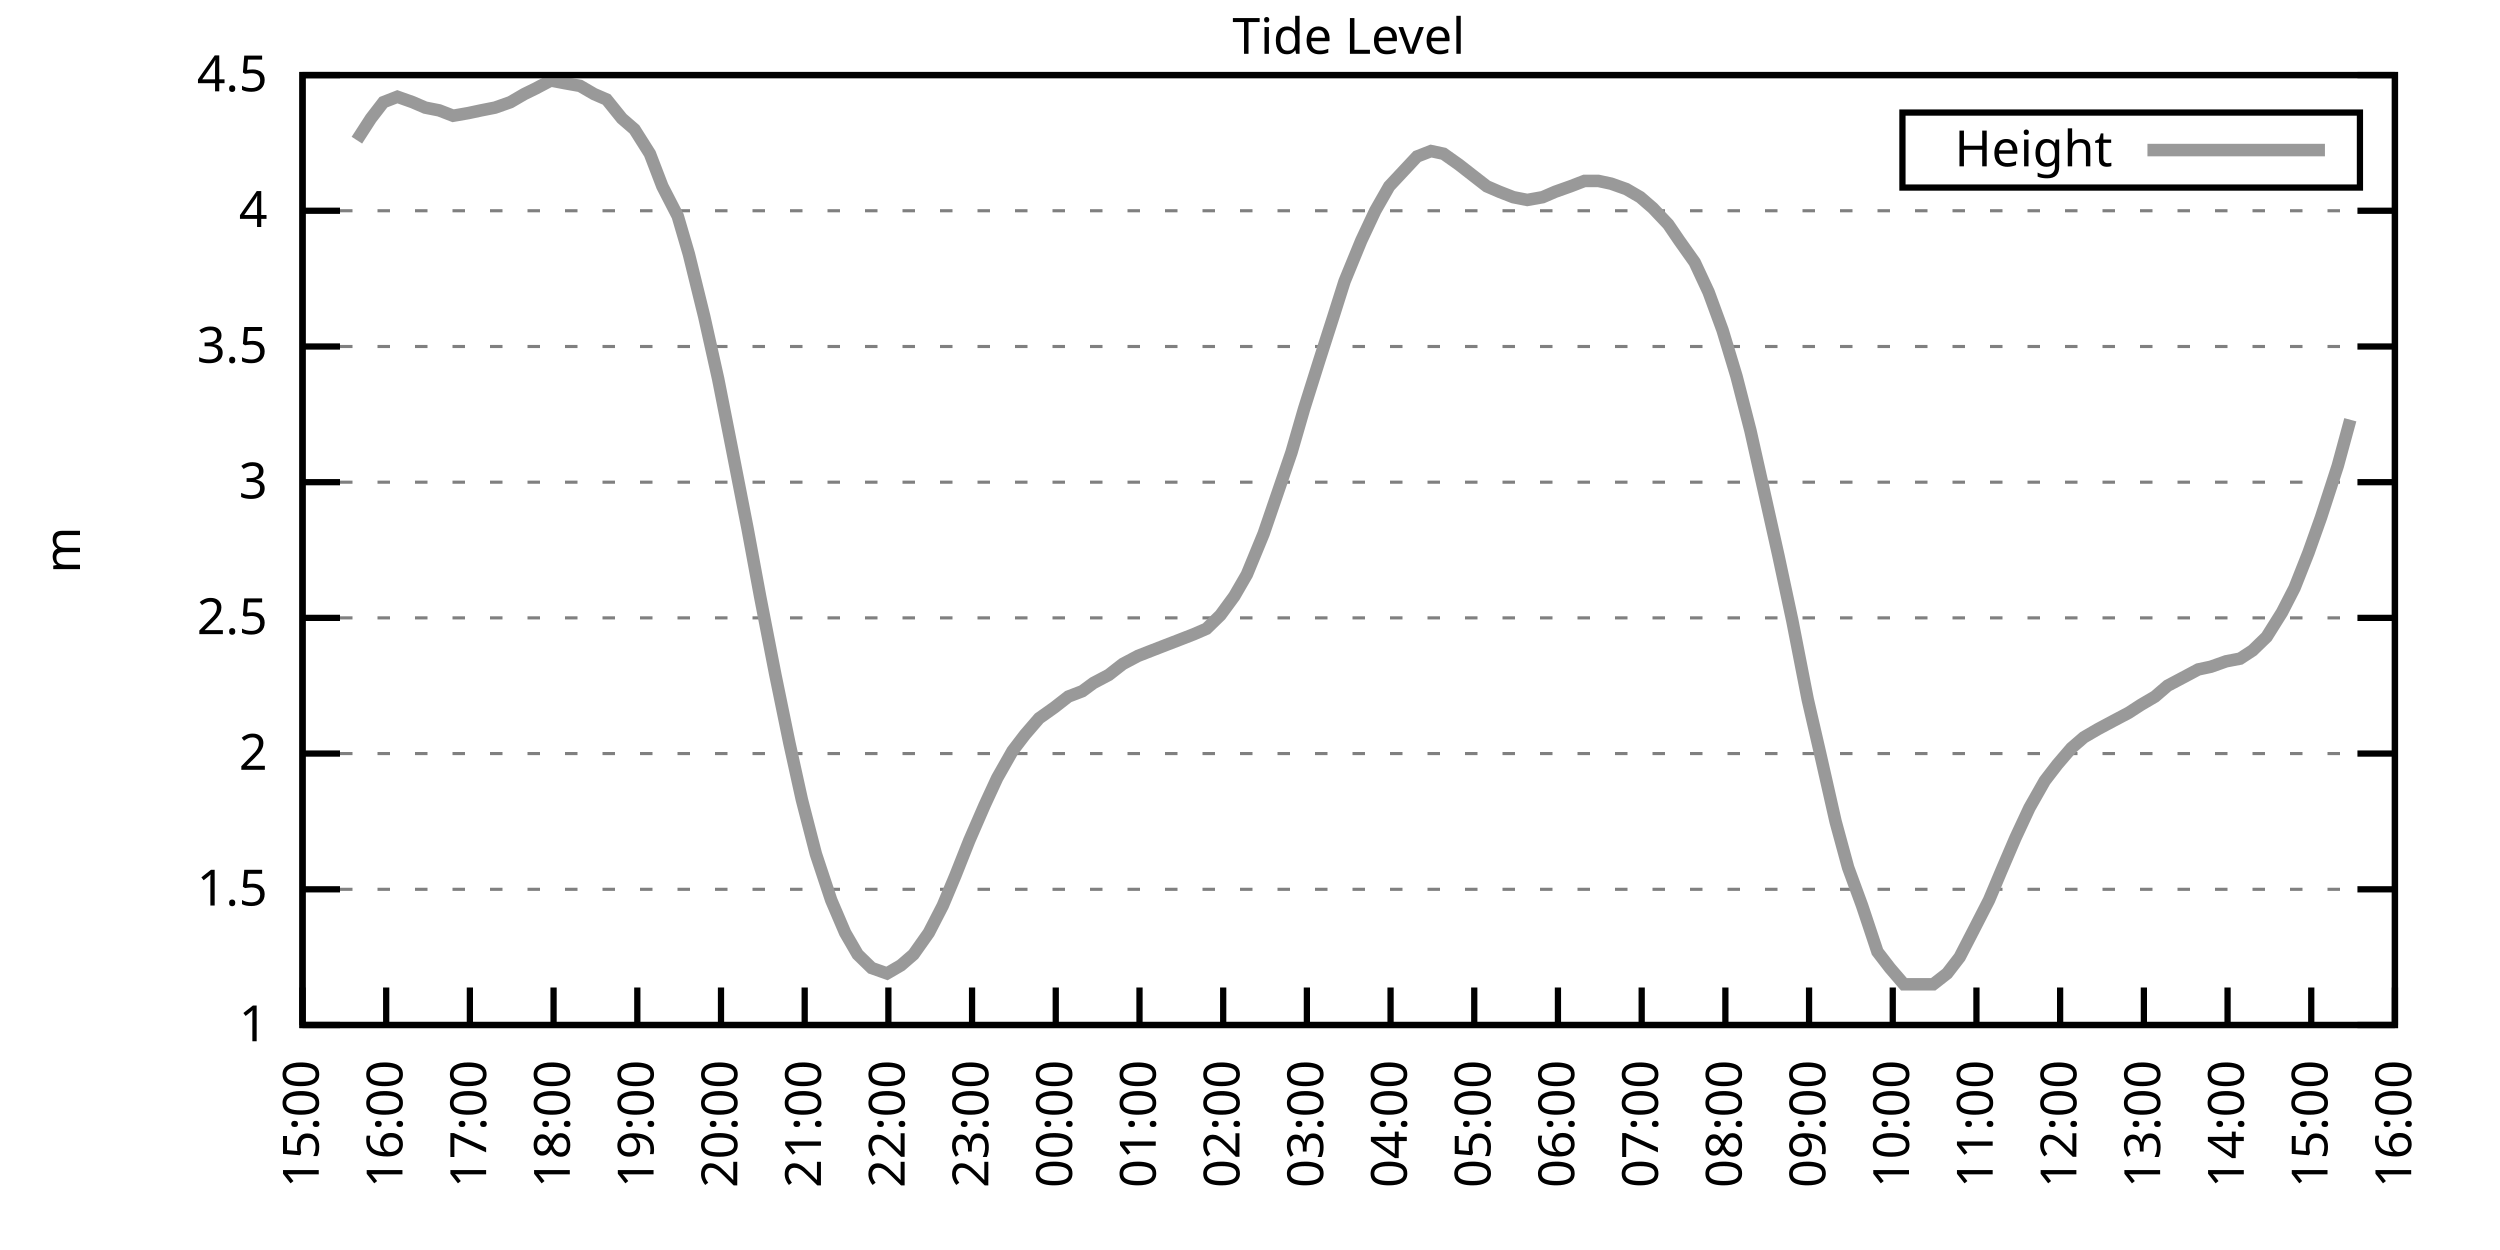
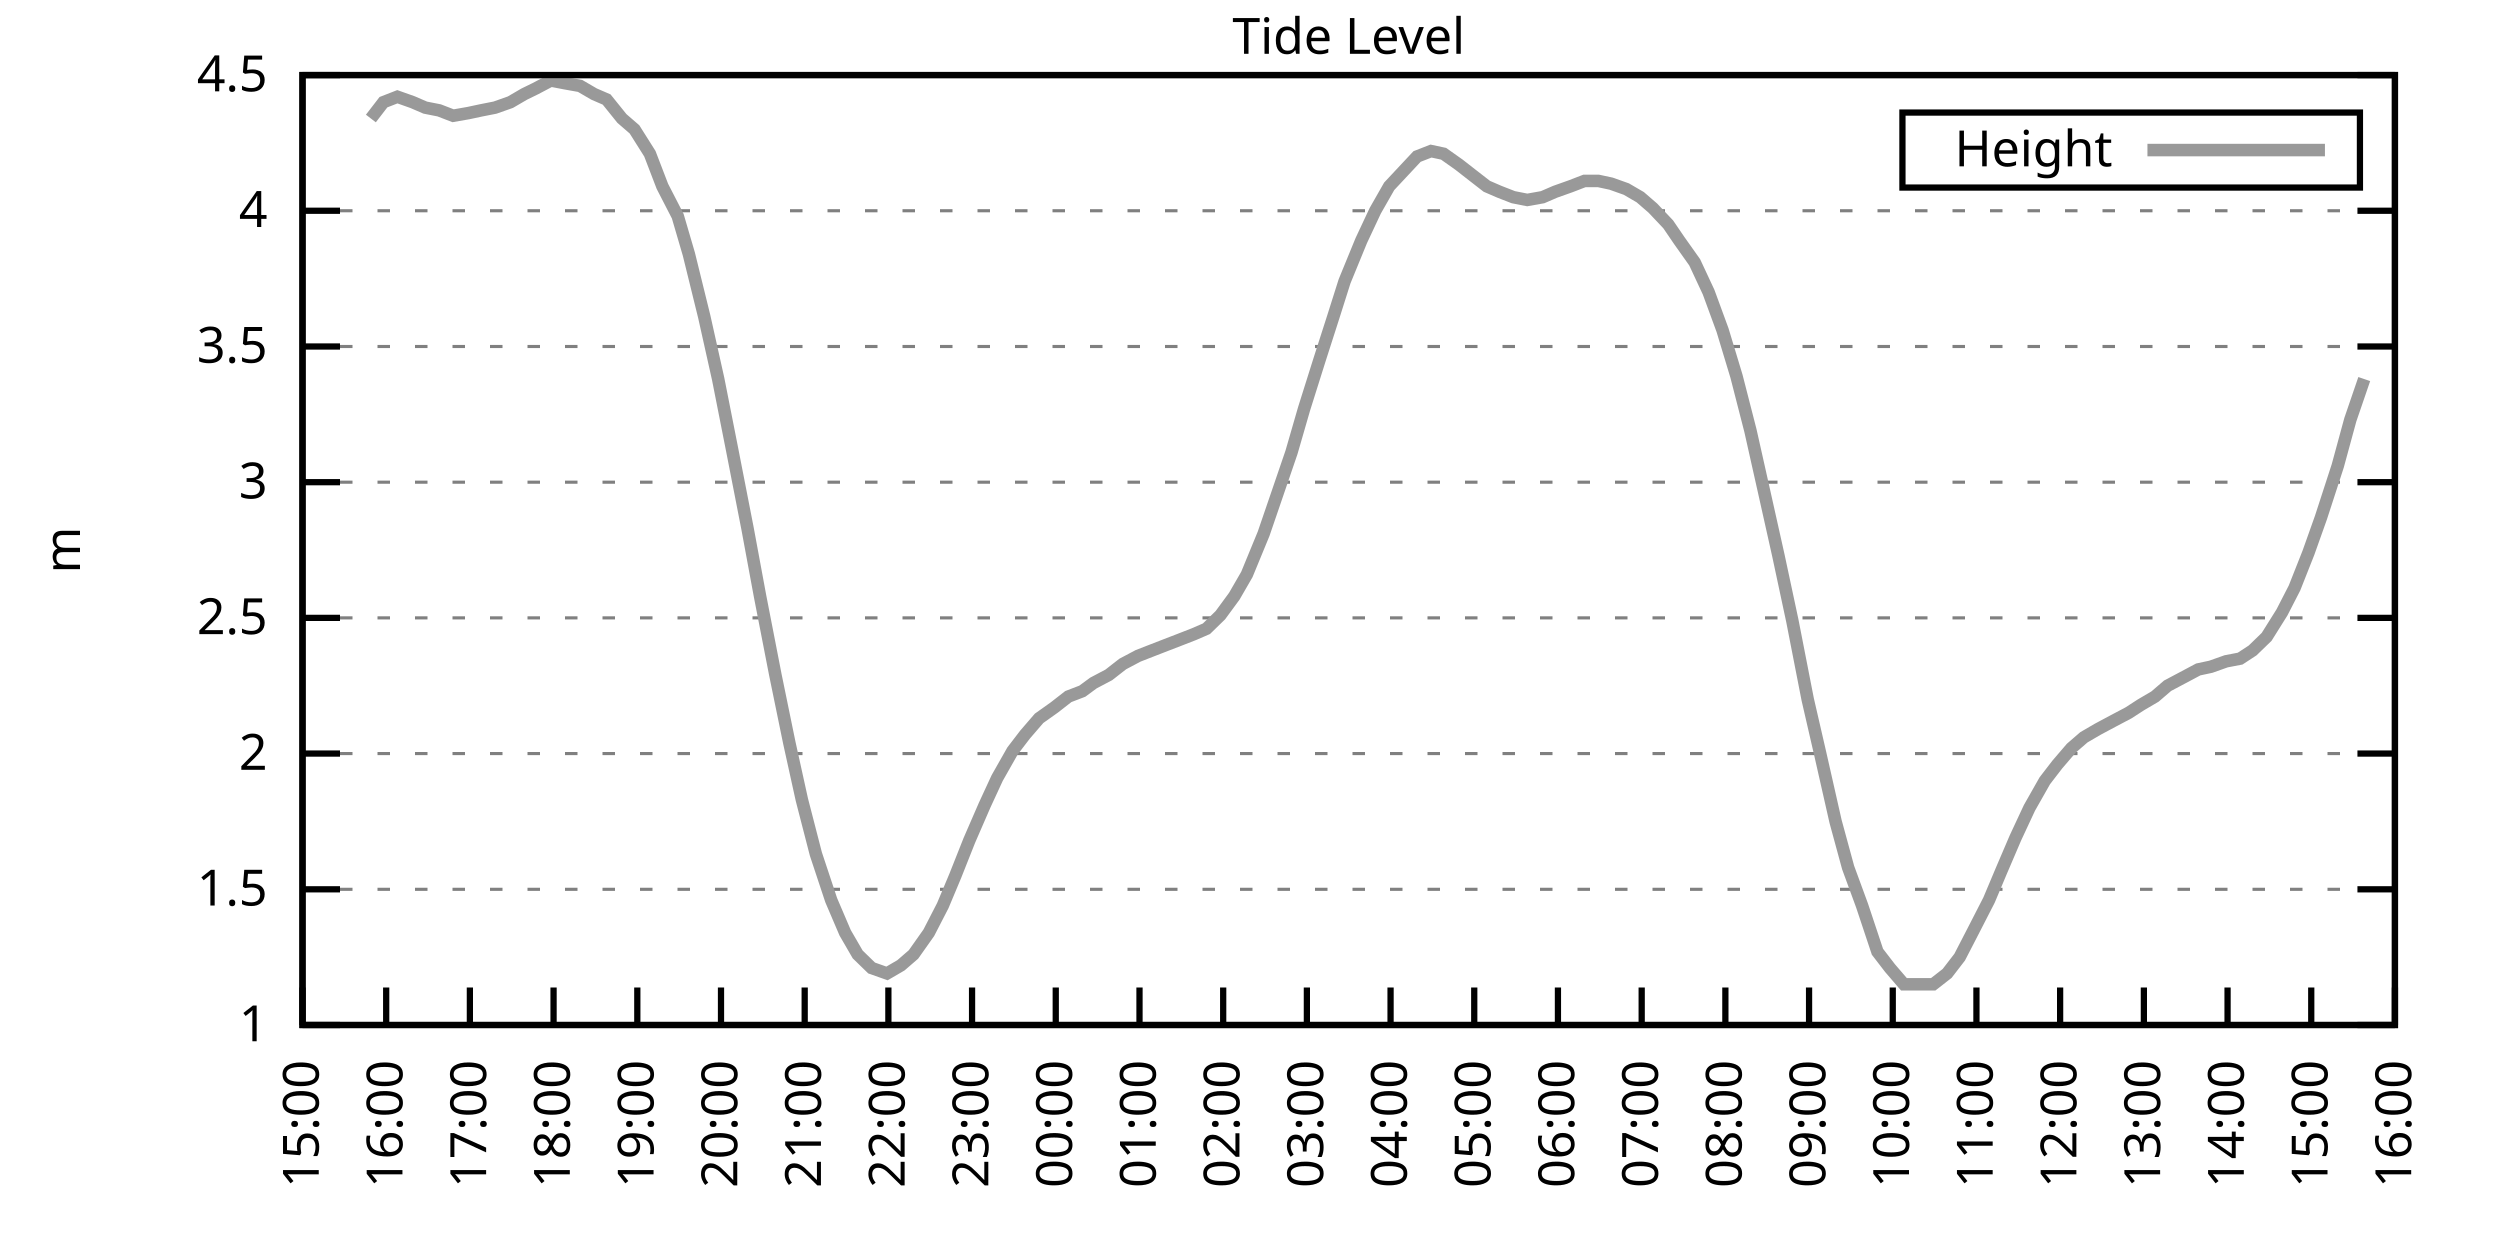
<svg xmlns="http://www.w3.org/2000/svg" xmlns:xlink="http://www.w3.org/1999/xlink" width="400" height="200" viewBox="0 0 400 200">
  <g id="gnuplot_canvas">
    <rect x="0" y="0" width="400" height="200" fill="none" />
    <defs>
      <circle id="gpDot" r="0.5" stroke-width="0.5" stroke="currentColor" />
      <path id="gpPt0" stroke-width="0.333" stroke="currentColor" d="M-1,0 h2 M0,-1 v2" />
      <path id="gpPt1" stroke-width="0.333" stroke="currentColor" d="M-1,-1 L1,1 M1,-1 L-1,1" />
      <path id="gpPt2" stroke-width="0.333" stroke="currentColor" d="M-1,0 L1,0 M0,-1 L0,1 M-1,-1 L1,1 M-1,1 L1,-1" />
      <rect id="gpPt3" stroke-width="0.333" stroke="currentColor" x="-1" y="-1" width="2" height="2" />
      <rect id="gpPt4" stroke-width="0.333" stroke="currentColor" fill="currentColor" x="-1" y="-1" width="2" height="2" />
      <circle id="gpPt5" stroke-width="0.333" stroke="currentColor" cx="0" cy="0" r="1" />
      <use xlink:href="#gpPt5" id="gpPt6" fill="currentColor" stroke="none" />
      <path id="gpPt7" stroke-width="0.333" stroke="currentColor" d="M0,-1.33 L-1.33,0.67 L1.33,0.67 z" />
      <use xlink:href="#gpPt7" id="gpPt8" fill="currentColor" stroke="none" />
      <use xlink:href="#gpPt7" id="gpPt9" stroke="currentColor" transform="rotate(180)" />
      <use xlink:href="#gpPt9" id="gpPt10" fill="currentColor" stroke="none" />
      <use xlink:href="#gpPt3" id="gpPt11" stroke="currentColor" transform="rotate(45)" />
      <use xlink:href="#gpPt11" id="gpPt12" fill="currentColor" stroke="none" />
      <path id="gpPt13" stroke-width="0.333" stroke="currentColor" d="M0,1.330 L1.265,0.411 L0.782,-1.067 L-0.782,-1.076 L-1.265,0.411 z" />
      <use xlink:href="#gpPt13" id="gpPt14" fill="currentColor" stroke="none" />
      <filter id="textbox" filterUnits="objectBoundingBox" x="0" y="0" height="1" width="1">
        <feFlood flood-color="white" flood-opacity="1" result="bgnd" />
        <feComposite in="SourceGraphic" in2="bgnd" operator="atop" />
      </filter>
      <filter id="greybox" filterUnits="objectBoundingBox" x="0" y="0" height="1" width="1">
        <feFlood flood-color="lightgrey" flood-opacity="1" result="grey" />
        <feComposite in="SourceGraphic" in2="grey" operator="atop" />
      </filter>
    </defs>
    <g fill="none" color="white" stroke="currentColor" stroke-width="1.00" stroke-linecap="butt" stroke-linejoin="miter">
</g>
    <g fill="none" color="black" stroke="currentColor" stroke-width="1.00" stroke-linecap="butt" stroke-linejoin="miter">
      <g stroke="none" shape-rendering="crispEdges">
        <polygon fill="rgb(255, 255, 255)" points="48.40,164.00 383.18,164.00 383.18,12.02 48.40,12.02 " />
      </g>
    </g>
    <g fill="none" color="black" stroke="currentColor" stroke-width="1.00" stroke-linecap="butt" stroke-linejoin="miter">
</g>
    <g fill="none" color="black" stroke="black" stroke-width="0.50" stroke-linecap="butt" stroke-linejoin="miter">
</g>
    <g fill="none" color="gray" stroke="currentColor" stroke-width="0.50" stroke-linecap="butt" stroke-linejoin="miter">
      <path stroke="gray" stroke-dasharray="2,4" class="gridline" d="M48.40,164.00 L383.19,164.00  " />
    </g>
    <g fill="none" color="gray" stroke="gray" stroke-width="1.00" stroke-linecap="butt" stroke-linejoin="miter">
</g>
    <g fill="none" color="black" stroke="currentColor" stroke-width="1.00" stroke-linecap="butt" stroke-linejoin="miter">
      <path stroke="black" d="M48.40,164.00 L54.40,164.00 M383.19,164.00 L377.19,164.00  " />
      <g transform="translate(42.80,166.60)" stroke="none" fill="black" font-family="Sans" font-size="8.00" text-anchor="end">
        <text>
          <tspan font-family="Sans"> 1</tspan>
        </text>
      </g>
    </g>
    <g fill="none" color="black" stroke="currentColor" stroke-width="1.00" stroke-linecap="butt" stroke-linejoin="miter">
</g>
    <g fill="none" color="black" stroke="black" stroke-width="0.50" stroke-linecap="butt" stroke-linejoin="miter">
</g>
    <g fill="none" color="gray" stroke="currentColor" stroke-width="0.50" stroke-linecap="butt" stroke-linejoin="miter">
      <path stroke="gray" stroke-dasharray="2,4" class="gridline" d="M48.40,142.29 L383.19,142.29  " />
    </g>
    <g fill="none" color="gray" stroke="gray" stroke-width="1.00" stroke-linecap="butt" stroke-linejoin="miter">
</g>
    <g fill="none" color="black" stroke="currentColor" stroke-width="1.00" stroke-linecap="butt" stroke-linejoin="miter">
      <path stroke="black" d="M48.40,142.29 L54.40,142.29 M383.19,142.29 L377.19,142.29  " />
      <g transform="translate(42.80,144.89)" stroke="none" fill="black" font-family="Sans" font-size="8.00" text-anchor="end">
        <text>
          <tspan font-family="Sans"> 1.5</tspan>
        </text>
      </g>
    </g>
    <g fill="none" color="black" stroke="currentColor" stroke-width="1.00" stroke-linecap="butt" stroke-linejoin="miter">
</g>
    <g fill="none" color="black" stroke="black" stroke-width="0.50" stroke-linecap="butt" stroke-linejoin="miter">
</g>
    <g fill="none" color="gray" stroke="currentColor" stroke-width="0.50" stroke-linecap="butt" stroke-linejoin="miter">
      <path stroke="gray" stroke-dasharray="2,4" class="gridline" d="M48.40,120.57 L383.19,120.57  " />
    </g>
    <g fill="none" color="gray" stroke="gray" stroke-width="1.00" stroke-linecap="butt" stroke-linejoin="miter">
</g>
    <g fill="none" color="black" stroke="currentColor" stroke-width="1.00" stroke-linecap="butt" stroke-linejoin="miter">
      <path stroke="black" d="M48.40,120.57 L54.40,120.57 M383.19,120.57 L377.19,120.57  " />
      <g transform="translate(42.80,123.17)" stroke="none" fill="black" font-family="Sans" font-size="8.00" text-anchor="end">
        <text>
          <tspan font-family="Sans"> 2</tspan>
        </text>
      </g>
    </g>
    <g fill="none" color="black" stroke="currentColor" stroke-width="1.00" stroke-linecap="butt" stroke-linejoin="miter">
</g>
    <g fill="none" color="black" stroke="black" stroke-width="0.50" stroke-linecap="butt" stroke-linejoin="miter">
</g>
    <g fill="none" color="gray" stroke="currentColor" stroke-width="0.50" stroke-linecap="butt" stroke-linejoin="miter">
      <path stroke="gray" stroke-dasharray="2,4" class="gridline" d="M48.40,98.86 L383.19,98.86  " />
    </g>
    <g fill="none" color="gray" stroke="gray" stroke-width="1.00" stroke-linecap="butt" stroke-linejoin="miter">
</g>
    <g fill="none" color="black" stroke="currentColor" stroke-width="1.00" stroke-linecap="butt" stroke-linejoin="miter">
      <path stroke="black" d="M48.40,98.86 L54.40,98.86 M383.19,98.86 L377.19,98.86  " />
      <g transform="translate(42.80,101.46)" stroke="none" fill="black" font-family="Sans" font-size="8.00" text-anchor="end">
        <text>
          <tspan font-family="Sans"> 2.5</tspan>
        </text>
      </g>
    </g>
    <g fill="none" color="black" stroke="currentColor" stroke-width="1.00" stroke-linecap="butt" stroke-linejoin="miter">
</g>
    <g fill="none" color="black" stroke="black" stroke-width="0.50" stroke-linecap="butt" stroke-linejoin="miter">
</g>
    <g fill="none" color="gray" stroke="currentColor" stroke-width="0.50" stroke-linecap="butt" stroke-linejoin="miter">
      <path stroke="gray" stroke-dasharray="2,4" class="gridline" d="M48.40,77.15 L383.19,77.15  " />
    </g>
    <g fill="none" color="gray" stroke="gray" stroke-width="1.00" stroke-linecap="butt" stroke-linejoin="miter">
</g>
    <g fill="none" color="black" stroke="currentColor" stroke-width="1.00" stroke-linecap="butt" stroke-linejoin="miter">
      <path stroke="black" d="M48.40,77.15 L54.40,77.15 M383.19,77.15 L377.19,77.15  " />
      <g transform="translate(42.80,79.75)" stroke="none" fill="black" font-family="Sans" font-size="8.00" text-anchor="end">
        <text>
          <tspan font-family="Sans"> 3</tspan>
        </text>
      </g>
    </g>
    <g fill="none" color="black" stroke="currentColor" stroke-width="1.00" stroke-linecap="butt" stroke-linejoin="miter">
</g>
    <g fill="none" color="black" stroke="black" stroke-width="0.50" stroke-linecap="butt" stroke-linejoin="miter">
</g>
    <g fill="none" color="gray" stroke="currentColor" stroke-width="0.50" stroke-linecap="butt" stroke-linejoin="miter">
      <path stroke="gray" stroke-dasharray="2,4" class="gridline" d="M48.40,55.44 L383.19,55.44  " />
    </g>
    <g fill="none" color="gray" stroke="gray" stroke-width="1.00" stroke-linecap="butt" stroke-linejoin="miter">
</g>
    <g fill="none" color="black" stroke="currentColor" stroke-width="1.00" stroke-linecap="butt" stroke-linejoin="miter">
      <path stroke="black" d="M48.40,55.44 L54.40,55.44 M383.19,55.44 L377.19,55.44  " />
      <g transform="translate(42.80,58.04)" stroke="none" fill="black" font-family="Sans" font-size="8.00" text-anchor="end">
        <text>
          <tspan font-family="Sans"> 3.5</tspan>
        </text>
      </g>
    </g>
    <g fill="none" color="black" stroke="currentColor" stroke-width="1.00" stroke-linecap="butt" stroke-linejoin="miter">
</g>
    <g fill="none" color="black" stroke="black" stroke-width="0.50" stroke-linecap="butt" stroke-linejoin="miter">
</g>
    <g fill="none" color="gray" stroke="currentColor" stroke-width="0.50" stroke-linecap="butt" stroke-linejoin="miter">
      <path stroke="gray" stroke-dasharray="2,4" class="gridline" d="M48.40,33.72 L383.19,33.72  " />
    </g>
    <g fill="none" color="gray" stroke="gray" stroke-width="1.00" stroke-linecap="butt" stroke-linejoin="miter">
</g>
    <g fill="none" color="black" stroke="currentColor" stroke-width="1.00" stroke-linecap="butt" stroke-linejoin="miter">
      <path stroke="black" d="M48.40,33.72 L54.40,33.72 M383.19,33.72 L377.19,33.72  " />
      <g transform="translate(42.80,36.32)" stroke="none" fill="black" font-family="Sans" font-size="8.00" text-anchor="end">
        <text>
          <tspan font-family="Sans"> 4</tspan>
        </text>
      </g>
    </g>
    <g fill="none" color="black" stroke="currentColor" stroke-width="1.00" stroke-linecap="butt" stroke-linejoin="miter">
</g>
    <g fill="none" color="black" stroke="black" stroke-width="0.50" stroke-linecap="butt" stroke-linejoin="miter">
</g>
    <g fill="none" color="gray" stroke="currentColor" stroke-width="0.50" stroke-linecap="butt" stroke-linejoin="miter">
      <path stroke="gray" stroke-dasharray="2,4" class="gridline" d="M48.40,12.01 L383.19,12.01  " />
    </g>
    <g fill="none" color="gray" stroke="gray" stroke-width="1.00" stroke-linecap="butt" stroke-linejoin="miter">
</g>
    <g fill="none" color="black" stroke="currentColor" stroke-width="1.00" stroke-linecap="butt" stroke-linejoin="miter">
      <path stroke="black" d="M48.40,12.01 L54.40,12.01 M383.19,12.01 L377.19,12.01  " />
      <g transform="translate(42.80,14.61)" stroke="none" fill="black" font-family="Sans" font-size="8.00" text-anchor="end">
        <text>
          <tspan font-family="Sans"> 4.5</tspan>
        </text>
      </g>
    </g>
    <g fill="none" color="black" stroke="currentColor" stroke-width="1.00" stroke-linecap="butt" stroke-linejoin="miter">
      <path stroke="black" d="M48.40,164.00 L48.40,158.00  " />
      <g transform="translate(51.00,169.60) rotate(270.00)" stroke="none" fill="black" font-family="Sans" font-size="8.00" text-anchor="end">
        <text>
          <tspan font-family="Sans">15:00</tspan>
        </text>
      </g>
    </g>
    <g fill="none" color="black" stroke="currentColor" stroke-width="1.00" stroke-linecap="butt" stroke-linejoin="miter">
      <path stroke="black" d="M61.79,164.00 L61.79,158.00  " />
      <g transform="translate(64.39,169.60) rotate(270.00)" stroke="none" fill="black" font-family="Sans" font-size="8.00" text-anchor="end">
        <text>
          <tspan font-family="Sans">16:00</tspan>
        </text>
      </g>
    </g>
    <g fill="none" color="black" stroke="currentColor" stroke-width="1.00" stroke-linecap="butt" stroke-linejoin="miter">
      <path stroke="black" d="M75.18,164.00 L75.18,158.00  " />
      <g transform="translate(77.78,169.60) rotate(270.00)" stroke="none" fill="black" font-family="Sans" font-size="8.00" text-anchor="end">
        <text>
          <tspan font-family="Sans">17:00</tspan>
        </text>
      </g>
    </g>
    <g fill="none" color="black" stroke="currentColor" stroke-width="1.00" stroke-linecap="butt" stroke-linejoin="miter">
      <path stroke="black" d="M88.57,164.00 L88.57,158.00  " />
      <g transform="translate(91.17,169.60) rotate(270.00)" stroke="none" fill="black" font-family="Sans" font-size="8.00" text-anchor="end">
        <text>
          <tspan font-family="Sans">18:00</tspan>
        </text>
      </g>
    </g>
    <g fill="none" color="black" stroke="currentColor" stroke-width="1.00" stroke-linecap="butt" stroke-linejoin="miter">
      <path stroke="black" d="M101.97,164.00 L101.97,158.00  " />
      <g transform="translate(104.57,169.60) rotate(270.00)" stroke="none" fill="black" font-family="Sans" font-size="8.00" text-anchor="end">
        <text>
          <tspan font-family="Sans">19:00</tspan>
        </text>
      </g>
    </g>
    <g fill="none" color="black" stroke="currentColor" stroke-width="1.00" stroke-linecap="butt" stroke-linejoin="miter">
      <path stroke="black" d="M115.36,164.00 L115.36,158.00  " />
      <g transform="translate(117.96,169.60) rotate(270.00)" stroke="none" fill="black" font-family="Sans" font-size="8.00" text-anchor="end">
        <text>
          <tspan font-family="Sans">20:00</tspan>
        </text>
      </g>
    </g>
    <g fill="none" color="black" stroke="currentColor" stroke-width="1.00" stroke-linecap="butt" stroke-linejoin="miter">
      <path stroke="black" d="M128.75,164.00 L128.75,158.00  " />
      <g transform="translate(131.35,169.60) rotate(270.00)" stroke="none" fill="black" font-family="Sans" font-size="8.00" text-anchor="end">
        <text>
          <tspan font-family="Sans">21:00</tspan>
        </text>
      </g>
    </g>
    <g fill="none" color="black" stroke="currentColor" stroke-width="1.00" stroke-linecap="butt" stroke-linejoin="miter">
      <path stroke="black" d="M142.14,164.00 L142.14,158.00  " />
      <g transform="translate(144.74,169.60) rotate(270.00)" stroke="none" fill="black" font-family="Sans" font-size="8.00" text-anchor="end">
        <text>
          <tspan font-family="Sans">22:00</tspan>
        </text>
      </g>
    </g>
    <g fill="none" color="black" stroke="currentColor" stroke-width="1.00" stroke-linecap="butt" stroke-linejoin="miter">
      <path stroke="black" d="M155.53,164.00 L155.53,158.00  " />
      <g transform="translate(158.13,169.60) rotate(270.00)" stroke="none" fill="black" font-family="Sans" font-size="8.00" text-anchor="end">
        <text>
          <tspan font-family="Sans">23:00</tspan>
        </text>
      </g>
    </g>
    <g fill="none" color="black" stroke="currentColor" stroke-width="1.00" stroke-linecap="butt" stroke-linejoin="miter">
      <path stroke="black" d="M168.92,164.00 L168.92,158.00  " />
      <g transform="translate(171.52,169.60) rotate(270.00)" stroke="none" fill="black" font-family="Sans" font-size="8.00" text-anchor="end">
        <text>
          <tspan font-family="Sans">00:00</tspan>
        </text>
      </g>
    </g>
    <g fill="none" color="black" stroke="currentColor" stroke-width="1.00" stroke-linecap="butt" stroke-linejoin="miter">
      <path stroke="black" d="M182.32,164.00 L182.32,158.00  " />
      <g transform="translate(184.92,169.60) rotate(270.00)" stroke="none" fill="black" font-family="Sans" font-size="8.00" text-anchor="end">
        <text>
          <tspan font-family="Sans">01:00</tspan>
        </text>
      </g>
    </g>
    <g fill="none" color="black" stroke="currentColor" stroke-width="1.00" stroke-linecap="butt" stroke-linejoin="miter">
      <path stroke="black" d="M195.71,164.00 L195.71,158.00  " />
      <g transform="translate(198.31,169.60) rotate(270.00)" stroke="none" fill="black" font-family="Sans" font-size="8.00" text-anchor="end">
        <text>
          <tspan font-family="Sans">02:00</tspan>
        </text>
      </g>
    </g>
    <g fill="none" color="black" stroke="currentColor" stroke-width="1.00" stroke-linecap="butt" stroke-linejoin="miter">
      <path stroke="black" d="M209.10,164.00 L209.10,158.00  " />
      <g transform="translate(211.70,169.60) rotate(270.00)" stroke="none" fill="black" font-family="Sans" font-size="8.00" text-anchor="end">
        <text>
          <tspan font-family="Sans">03:00</tspan>
        </text>
      </g>
    </g>
    <g fill="none" color="black" stroke="currentColor" stroke-width="1.00" stroke-linecap="butt" stroke-linejoin="miter">
      <path stroke="black" d="M222.49,164.00 L222.49,158.00  " />
      <g transform="translate(225.09,169.60) rotate(270.00)" stroke="none" fill="black" font-family="Sans" font-size="8.00" text-anchor="end">
        <text>
          <tspan font-family="Sans">04:00</tspan>
        </text>
      </g>
    </g>
    <g fill="none" color="black" stroke="currentColor" stroke-width="1.00" stroke-linecap="butt" stroke-linejoin="miter">
      <path stroke="black" d="M235.88,164.00 L235.88,158.00  " />
      <g transform="translate(238.48,169.60) rotate(270.00)" stroke="none" fill="black" font-family="Sans" font-size="8.00" text-anchor="end">
        <text>
          <tspan font-family="Sans">05:00</tspan>
        </text>
      </g>
    </g>
    <g fill="none" color="black" stroke="currentColor" stroke-width="1.00" stroke-linecap="butt" stroke-linejoin="miter">
      <path stroke="black" d="M249.27,164.00 L249.27,158.00  " />
      <g transform="translate(251.87,169.60) rotate(270.00)" stroke="none" fill="black" font-family="Sans" font-size="8.00" text-anchor="end">
        <text>
          <tspan font-family="Sans">06:00</tspan>
        </text>
      </g>
    </g>
    <g fill="none" color="black" stroke="currentColor" stroke-width="1.00" stroke-linecap="butt" stroke-linejoin="miter">
      <path stroke="black" d="M262.67,164.00 L262.67,158.00  " />
      <g transform="translate(265.27,169.60) rotate(270.00)" stroke="none" fill="black" font-family="Sans" font-size="8.00" text-anchor="end">
        <text>
          <tspan font-family="Sans">07:00</tspan>
        </text>
      </g>
    </g>
    <g fill="none" color="black" stroke="currentColor" stroke-width="1.00" stroke-linecap="butt" stroke-linejoin="miter">
      <path stroke="black" d="M276.06,164.00 L276.06,158.00  " />
      <g transform="translate(278.66,169.60) rotate(270.00)" stroke="none" fill="black" font-family="Sans" font-size="8.00" text-anchor="end">
        <text>
          <tspan font-family="Sans">08:00</tspan>
        </text>
      </g>
    </g>
    <g fill="none" color="black" stroke="currentColor" stroke-width="1.00" stroke-linecap="butt" stroke-linejoin="miter">
      <path stroke="black" d="M289.45,164.00 L289.45,158.00  " />
      <g transform="translate(292.05,169.60) rotate(270.00)" stroke="none" fill="black" font-family="Sans" font-size="8.00" text-anchor="end">
        <text>
          <tspan font-family="Sans">09:00</tspan>
        </text>
      </g>
    </g>
    <g fill="none" color="black" stroke="currentColor" stroke-width="1.00" stroke-linecap="butt" stroke-linejoin="miter">
      <path stroke="black" d="M302.84,164.00 L302.84,158.00  " />
      <g transform="translate(305.44,169.60) rotate(270.00)" stroke="none" fill="black" font-family="Sans" font-size="8.00" text-anchor="end">
        <text>
          <tspan font-family="Sans">10:00</tspan>
        </text>
      </g>
    </g>
    <g fill="none" color="black" stroke="currentColor" stroke-width="1.00" stroke-linecap="butt" stroke-linejoin="miter">
      <path stroke="black" d="M316.23,164.00 L316.23,158.00  " />
      <g transform="translate(318.83,169.60) rotate(270.00)" stroke="none" fill="black" font-family="Sans" font-size="8.00" text-anchor="end">
        <text>
          <tspan font-family="Sans">11:00</tspan>
        </text>
      </g>
    </g>
    <g fill="none" color="black" stroke="currentColor" stroke-width="1.00" stroke-linecap="butt" stroke-linejoin="miter">
      <path stroke="black" d="M329.62,164.00 L329.62,158.00  " />
      <g transform="translate(332.22,169.60) rotate(270.00)" stroke="none" fill="black" font-family="Sans" font-size="8.00" text-anchor="end">
        <text>
          <tspan font-family="Sans">12:00</tspan>
        </text>
      </g>
    </g>
    <g fill="none" color="black" stroke="currentColor" stroke-width="1.00" stroke-linecap="butt" stroke-linejoin="miter">
      <path stroke="black" d="M343.02,164.00 L343.02,158.00  " />
      <g transform="translate(345.62,169.60) rotate(270.00)" stroke="none" fill="black" font-family="Sans" font-size="8.00" text-anchor="end">
        <text>
          <tspan font-family="Sans">13:00</tspan>
        </text>
      </g>
    </g>
    <g fill="none" color="black" stroke="currentColor" stroke-width="1.00" stroke-linecap="butt" stroke-linejoin="miter">
      <path stroke="black" d="M356.41,164.00 L356.41,158.00  " />
      <g transform="translate(359.01,169.60) rotate(270.00)" stroke="none" fill="black" font-family="Sans" font-size="8.00" text-anchor="end">
        <text>
          <tspan font-family="Sans">14:00</tspan>
        </text>
      </g>
    </g>
    <g fill="none" color="black" stroke="currentColor" stroke-width="1.00" stroke-linecap="butt" stroke-linejoin="miter">
      <path stroke="black" d="M369.80,164.00 L369.80,158.00  " />
      <g transform="translate(372.40,169.60) rotate(270.00)" stroke="none" fill="black" font-family="Sans" font-size="8.00" text-anchor="end">
        <text>
          <tspan font-family="Sans">15:00</tspan>
        </text>
      </g>
    </g>
    <g fill="none" color="black" stroke="currentColor" stroke-width="1.00" stroke-linecap="butt" stroke-linejoin="miter">
      <path stroke="black" d="M383.19,164.00 L383.19,158.00  " />
      <g transform="translate(385.79,169.60) rotate(270.00)" stroke="none" fill="black" font-family="Sans" font-size="8.00" text-anchor="end">
        <text>
          <tspan font-family="Sans">16:00</tspan>
        </text>
      </g>
    </g>
    <g fill="none" color="black" stroke="currentColor" stroke-width="1.00" stroke-linecap="butt" stroke-linejoin="miter">
</g>
    <g fill="none" color="black" stroke="currentColor" stroke-width="1.00" stroke-linecap="butt" stroke-linejoin="miter">
      <path stroke="black" d="M48.40,12.01 L48.40,164.00 L383.19,164.00 L383.19,12.01 L48.40,12.01 Z  " />
    </g>
    <g fill="none" color="black" stroke="currentColor" stroke-width="1.00" stroke-linecap="butt" stroke-linejoin="miter">
</g>
    <g fill="none" color="black" stroke="currentColor" stroke-width="1.00" stroke-linecap="butt" stroke-linejoin="miter">
      <path stroke="black" d="M304.39,30.01 L304.39,18.01 L377.59,18.01 L377.59,30.01 L304.39,30.01 Z  " />
    </g>
    <g id="Tide_level_plot_1">
      <g fill="none" color="white" stroke="black" stroke-width="2.00" stroke-linecap="butt" stroke-linejoin="miter">
</g>
      <g fill="none" color="black" stroke="currentColor" stroke-width="2.00" stroke-linecap="butt" stroke-linejoin="miter">
        <g transform="translate(337.99,26.61)" stroke="none" fill="black" font-family="Sans" font-size="8.00" text-anchor="end">
          <text>
            <tspan font-family="Sans">Height</tspan>
          </text>
        </g>
      </g>
      <g fill="none" color="black" stroke="currentColor" stroke-width="2.00" stroke-linecap="butt" stroke-linejoin="miter">
-         <path stroke="rgb(153, 153, 153)" d="M343.59,24.01 L371.99,24.01 M57.10,22.43 L59.34,18.96 L61.35,16.35 L63.58,15.48 L66.03,16.35 L68.04,17.22   L70.27,17.66 L72.50,18.52 L74.96,18.09 L76.97,17.66 L79.20,17.22 L81.66,16.35 L83.89,15.05 L85.67,14.18   L88.13,12.88 L90.36,13.31 L92.82,13.75 L95.05,15.05 L97.06,15.92 L99.51,18.96 L101.52,20.70 L103.98,24.60   L105.98,29.81 L108.44,34.59 L110.22,40.67 L112.68,50.66 L114.91,60.65 L117.14,71.94 L119.60,84.53 L121.61,95.39   L124.06,107.98 L126.29,118.84 L128.30,127.96 L130.54,136.64 L132.99,144.02 L135.22,149.24 L137.23,152.71 L139.46,154.88   L141.92,155.75 L144.15,154.45 L146.16,152.71 L148.61,149.24 L150.85,144.89 L152.85,140.12 L155.09,134.47 L157.54,128.83   L159.55,124.48 L162.01,120.14 L164.01,117.53 L166.25,114.93 L168.70,113.19 L170.93,111.45 L173.17,110.59 L174.95,109.28   L177.41,107.98 L179.64,106.24 L182.09,104.94 L184.32,104.07 L186.56,103.20 L188.79,102.34 L191.02,101.47 L193.03,100.60   L195.26,98.43 L197.49,95.39 L199.50,91.91 L202.18,85.40 L204.41,78.89 L206.64,72.37 L208.65,65.42 L211.11,57.61   L213.34,50.66 L215.13,45.01 L217.80,38.50 L220.04,33.72 L222.27,29.81 L226.73,25.04 L228.96,24.17 L230.97,24.60   L233.43,26.34 L235.66,28.08 L237.89,29.81 L239.90,30.68 L242.13,31.55 L244.36,31.99 L246.82,31.55 L248.83,30.68   L251.28,29.81 L253.51,28.95 L255.75,28.95 L257.76,29.38 L260.21,30.25 L262.44,31.55 L264.45,33.29 L266.91,35.89   L268.69,38.50 L271.15,41.97 L273.38,46.75 L275.61,52.83 L277.84,60.21 L280.07,68.90 L282.31,78.89 L284.54,88.87   L286.77,99.30 L289.23,111.89 L291.23,120.57 L293.69,131.43 L295.70,138.81 L297.93,144.89 L300.39,152.28 L302.39,154.88   L304.63,157.49 L309.31,157.49 L311.54,155.75 L313.55,153.14 L315.79,148.80 L318.24,144.02 L320.25,139.25 L322.48,134.04   L324.71,129.26 L327.17,124.92 L329.18,122.31 L331.41,119.71 L333.42,117.97 L335.65,116.67 L338.10,115.36 L340.56,114.06   L342.57,112.76 L344.80,111.45 L346.81,109.72 L349.26,108.42 L351.72,107.11 L353.73,106.68 L356.18,105.81 L358.42,105.38   L360.42,104.07 L362.66,101.90 L365.11,97.99 L367.12,94.08 L369.35,88.44 L371.36,82.79 L374.04,74.54 L376.05,67.16    " />
+         <path stroke="rgb(153, 153, 153)" d="M343.59,24.01 L371.99,24.01 M59.34,18.96 L61.35,16.35 L63.58,15.48 L66.03,16.35 L68.04,17.22 L70.27,17.66   L72.50,18.52 L74.96,18.09 L76.97,17.66 L79.20,17.22 L81.66,16.35 L83.89,15.05 L85.67,14.18 L88.13,12.88   L90.36,13.31 L92.82,13.75 L95.05,15.05 L97.06,15.92 L99.51,18.96 L101.52,20.70 L103.98,24.60 L105.98,29.81   L108.44,34.59 L110.22,40.67 L112.68,50.66 L114.91,60.65 L117.14,71.94 L119.60,84.53 L121.61,95.39 L124.06,107.98   L126.29,118.84 L128.30,127.96 L130.54,136.64 L132.99,144.02 L135.22,149.24 L137.23,152.71 L139.46,154.88 L141.92,155.75   L144.15,154.45 L146.16,152.71 L148.61,149.24 L150.85,144.89 L152.85,140.12 L155.09,134.47 L157.54,128.83 L159.55,124.48   L162.01,120.14 L164.01,117.53 L166.25,114.93 L168.70,113.19 L170.93,111.45 L173.17,110.59 L174.95,109.28 L177.41,107.98   L179.64,106.24 L182.09,104.94 L184.32,104.07 L186.56,103.20 L188.79,102.34 L191.02,101.47 L193.03,100.60 L195.26,98.43   L197.49,95.39 L199.50,91.91 L202.18,85.40 L204.41,78.89 L206.64,72.37 L208.65,65.42 L211.11,57.61 L213.34,50.66   L215.13,45.01 L217.80,38.50 L220.04,33.72 L222.27,29.81 L226.73,25.04 L228.96,24.17 L230.97,24.60 L233.43,26.34   L235.66,28.08 L237.89,29.81 L239.90,30.68 L242.13,31.55 L244.36,31.99 L246.82,31.55 L248.83,30.68 L251.28,29.81   L253.51,28.95 L255.75,28.95 L257.76,29.38 L260.21,30.25 L262.44,31.55 L264.45,33.29 L266.91,35.89 L268.69,38.50   L271.15,41.97 L273.38,46.75 L275.61,52.83 L277.84,60.21 L280.07,68.90 L282.31,78.89 L284.54,88.87 L286.77,99.30   L289.23,111.89 L291.23,120.57 L293.69,131.43 L295.70,138.81 L297.93,144.89 L300.39,152.28 L302.39,154.88 L304.63,157.49   L309.31,157.49 L311.54,155.75 L313.55,153.14 L315.79,148.80 L318.24,144.02 L320.25,139.25 L322.48,134.04 L324.71,129.26   L327.17,124.92 L329.18,122.31 L331.41,119.71 L333.42,117.97 L335.65,116.67 L338.10,115.36 L340.56,114.06 L342.57,112.76   L344.80,111.45 L346.81,109.72 L349.26,108.42 L351.72,107.11 L353.73,106.68 L356.18,105.81 L358.42,105.38 L360.42,104.07   L362.66,101.90 L365.11,97.99 L367.12,94.08 L369.35,88.44 L371.36,82.79 L374.04,74.54 L376.05,67.16 L378.28,60.65    " />
      </g>
    </g>
    <g fill="none" color="black" stroke="currentColor" stroke-width="2.00" stroke-linecap="butt" stroke-linejoin="miter">
</g>
    <g fill="none" color="black" stroke="black" stroke-width="1.00" stroke-linecap="butt" stroke-linejoin="miter">
</g>
    <g fill="none" color="black" stroke="currentColor" stroke-width="1.00" stroke-linecap="butt" stroke-linejoin="miter">
      <path stroke="black" d="M48.40,12.01 L48.40,164.00 L383.19,164.00 L383.19,12.01 L48.40,12.01 Z  " />
      <g transform="translate(12.80,88.01) rotate(270.00)" stroke="none" fill="black" font-family="Sans" font-size="8.00" text-anchor="middle">
        <text>
          <tspan font-family="Sans">m</tspan>
        </text>
      </g>
    </g>
    <g fill="none" color="black" stroke="currentColor" stroke-width="1.00" stroke-linecap="butt" stroke-linejoin="miter">
</g>
    <g fill="none" color="black" stroke="currentColor" stroke-width="1.00" stroke-linecap="butt" stroke-linejoin="miter">
      <g transform="translate(215.79,8.61)" stroke="none" fill="black" font-family="Sans" font-size="8.00" text-anchor="middle">
        <text>
          <tspan font-family="Sans">Tide Level</tspan>
        </text>
      </g>
    </g>
    <g fill="none" color="black" stroke="currentColor" stroke-width="1.00" stroke-linecap="butt" stroke-linejoin="miter">
</g>
  </g>
</svg>
